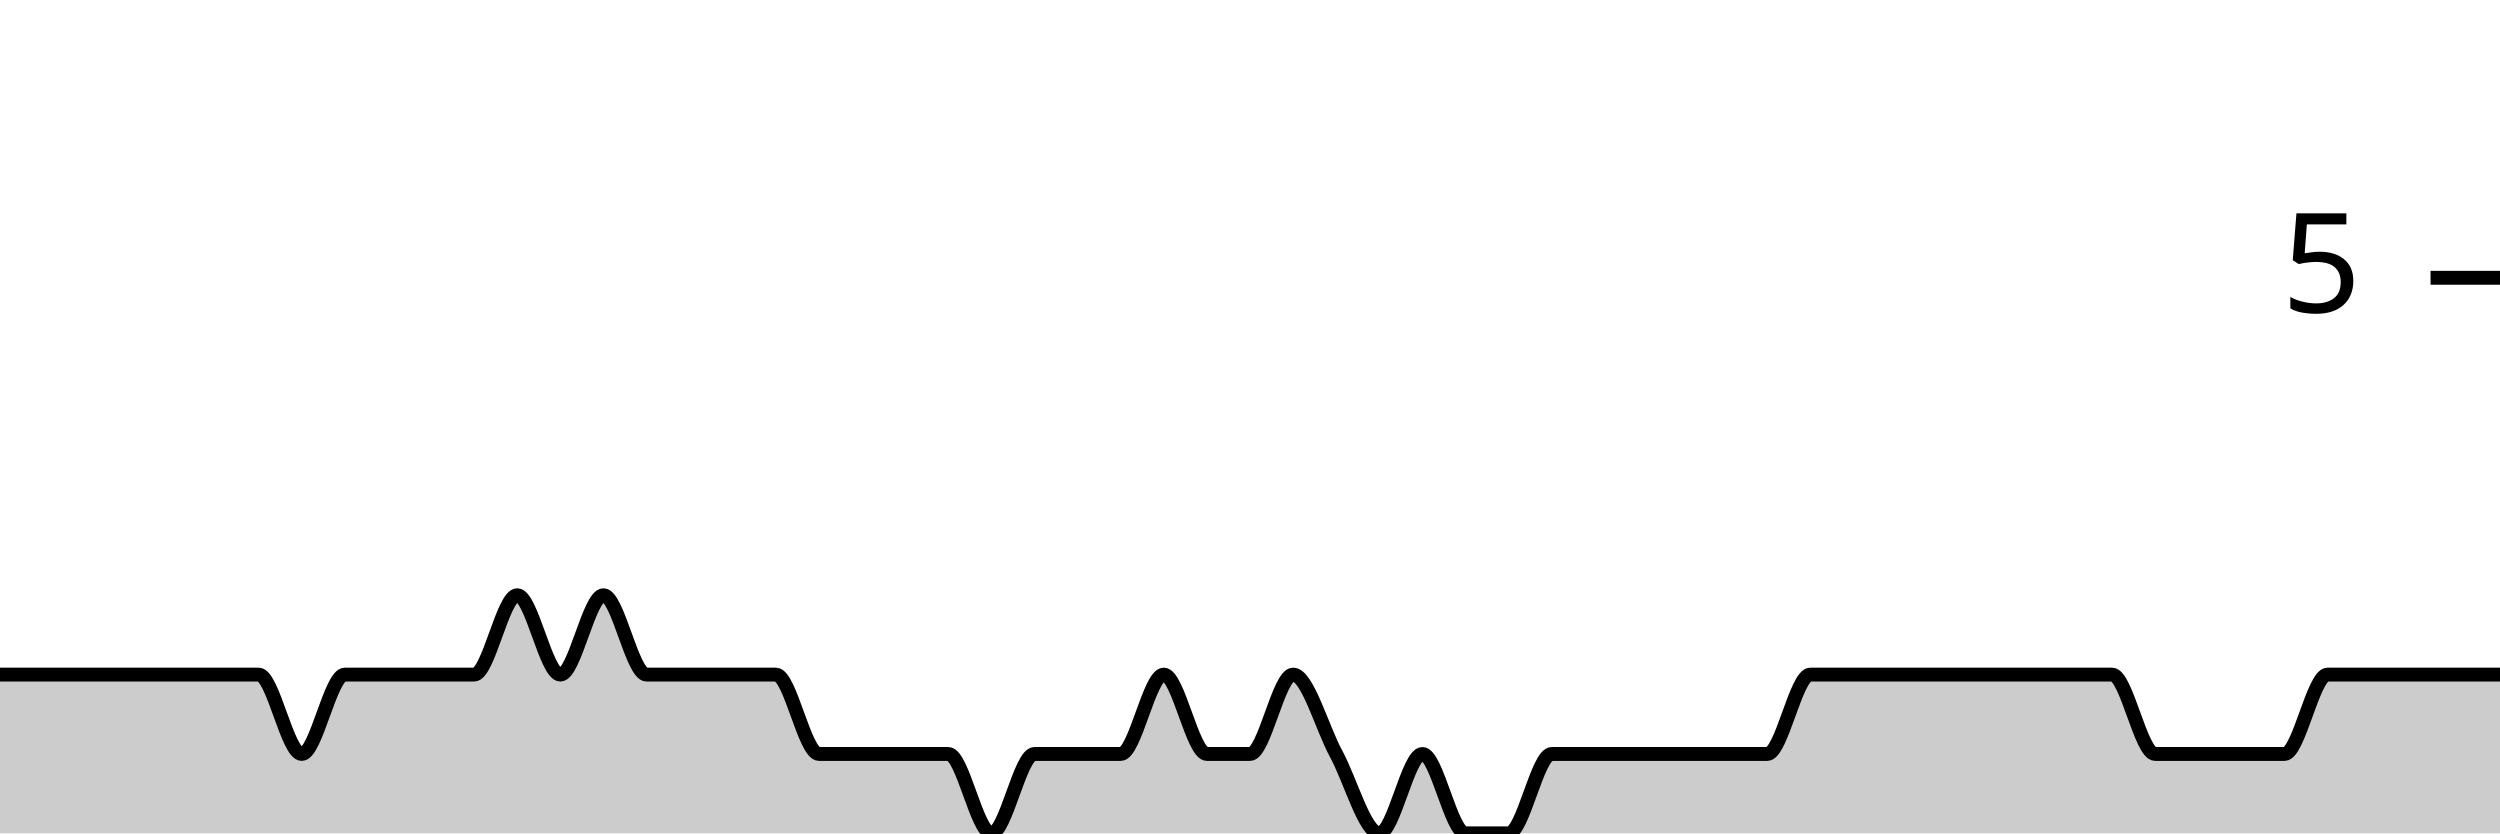
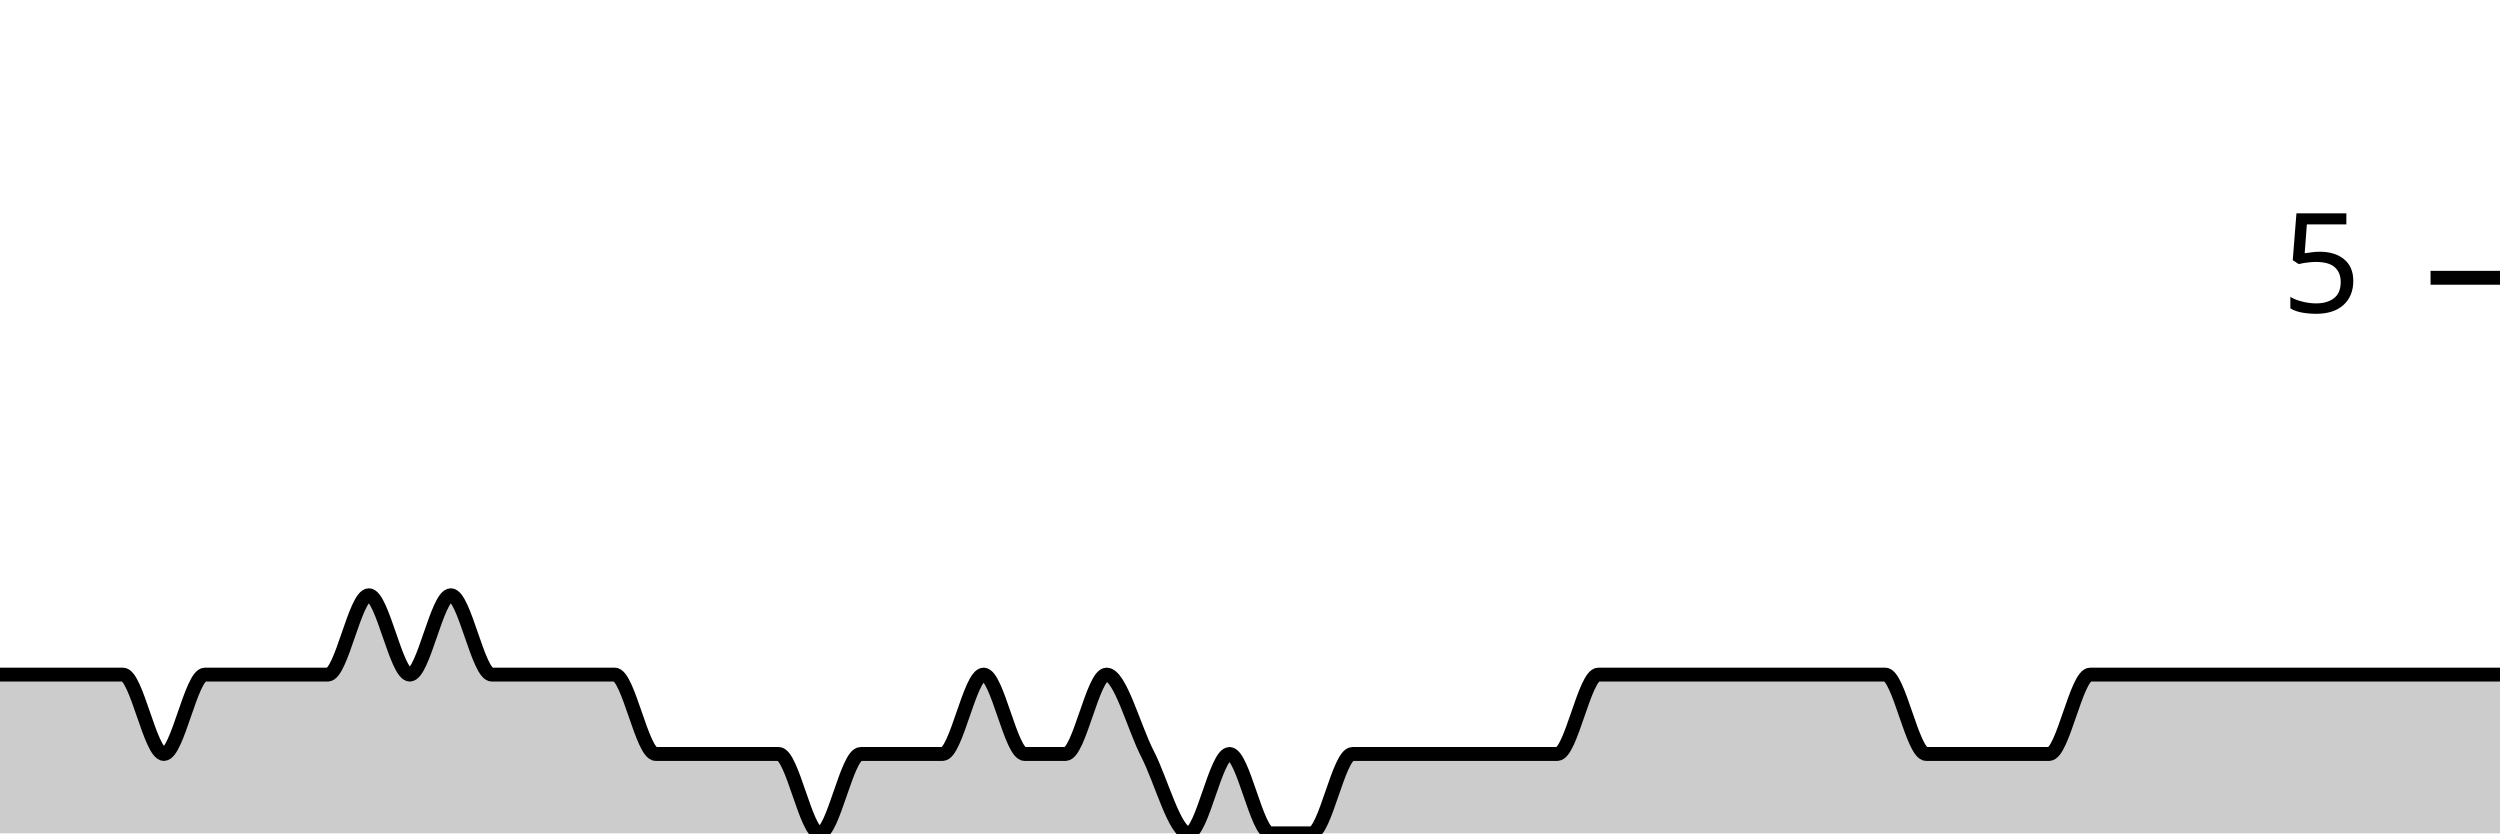
<svg xmlns="http://www.w3.org/2000/svg" viewBox="0 0 180 60">
  <g transform="translate(0,20)">
-     <path class="area" fill="rgba(0, 0, 0, 0.2)" d="M0,28.571C1.034,28.571,2.069,28.571,3.103,28.571C4.138,28.571,5.172,28.571,6.207,28.571C7.241,28.571,8.276,28.571,9.31,28.571C10.345,28.571,11.379,28.571,12.414,28.571C13.448,28.571,14.483,28.571,15.517,28.571C16.552,28.571,17.586,28.571,18.621,28.571C19.655,28.571,20.69,34.286,21.724,34.286C22.759,34.286,23.793,28.571,24.828,28.571C25.862,28.571,26.897,28.571,27.931,28.571C28.966,28.571,30,28.571,31.034,28.571C32.069,28.571,33.103,28.571,34.138,28.571C35.172,28.571,36.207,22.857,37.241,22.857C38.276,22.857,39.31,28.571,40.345,28.571C41.379,28.571,42.414,22.857,43.448,22.857C44.483,22.857,45.517,28.571,46.552,28.571C47.586,28.571,48.621,28.571,49.655,28.571C50.69,28.571,51.724,28.571,52.759,28.571C53.793,28.571,54.828,28.571,55.862,28.571C56.897,28.571,57.931,34.286,58.966,34.286C60,34.286,61.034,34.286,62.069,34.286C63.103,34.286,64.138,34.286,65.172,34.286C66.207,34.286,67.241,34.286,68.276,34.286C69.31,34.286,70.345,40,71.379,40C72.414,40,73.448,34.286,74.483,34.286C75.517,34.286,76.552,34.286,77.586,34.286C78.621,34.286,79.655,34.286,80.69,34.286C81.724,34.286,82.759,28.571,83.793,28.571C84.828,28.571,85.862,34.286,86.897,34.286C87.931,34.286,88.966,34.286,90,34.286C91.034,34.286,92.069,28.571,93.103,28.571C94.138,28.571,95.172,32.381,96.207,34.286C97.241,36.19,98.276,40,99.31,40C100.345,40,101.379,34.286,102.414,34.286C103.448,34.286,104.483,40,105.517,40C106.552,40,107.586,40,108.621,40C109.655,40,110.69,34.286,111.724,34.286C112.759,34.286,113.793,34.286,114.828,34.286C115.862,34.286,116.897,34.286,117.931,34.286C118.966,34.286,120,34.286,121.034,34.286C122.069,34.286,123.103,34.286,124.138,34.286C125.172,34.286,126.207,34.286,127.241,34.286C128.276,34.286,129.31,28.571,130.345,28.571C131.379,28.571,132.414,28.571,133.448,28.571C134.483,28.571,135.517,28.571,136.552,28.571C137.586,28.571,138.621,28.571,139.655,28.571C140.69,28.571,141.724,28.571,142.759,28.571C143.793,28.571,144.828,28.571,145.862,28.571C146.897,28.571,147.931,28.571,148.966,28.571C150,28.571,151.034,28.571,152.069,28.571C153.103,28.571,154.138,34.286,155.172,34.286C156.207,34.286,157.241,34.286,158.276,34.286C159.31,34.286,160.345,34.286,161.379,34.286C162.414,34.286,163.448,34.286,164.483,34.286C165.517,34.286,166.552,28.571,167.586,28.571C168.621,28.571,169.655,28.571,170.69,28.571C171.724,28.571,172.759,28.571,173.793,28.571C174.828,28.571,175.862,28.571,176.897,28.571C177.931,28.571,178.966,28.571,180,28.571L180,40C178.966,40,177.931,40,176.897,40C175.862,40,174.828,40,173.793,40C172.759,40,171.724,40,170.69,40C169.655,40,168.621,40,167.586,40C166.552,40,165.517,40,164.483,40C163.448,40,162.414,40,161.379,40C160.345,40,159.31,40,158.276,40C157.241,40,156.207,40,155.172,40C154.138,40,153.103,40,152.069,40C151.034,40,150,40,148.966,40C147.931,40,146.897,40,145.862,40C144.828,40,143.793,40,142.759,40C141.724,40,140.69,40,139.655,40C138.621,40,137.586,40,136.552,40C135.517,40,134.483,40,133.448,40C132.414,40,131.379,40,130.345,40C129.31,40,128.276,40,127.241,40C126.207,40,125.172,40,124.138,40C123.103,40,122.069,40,121.034,40C120,40,118.966,40,117.931,40C116.897,40,115.862,40,114.828,40C113.793,40,112.759,40,111.724,40C110.69,40,109.655,40,108.621,40C107.586,40,106.552,40,105.517,40C104.483,40,103.448,40,102.414,40C101.379,40,100.345,40,99.31,40C98.276,40,97.241,40,96.207,40C95.172,40,94.138,40,93.103,40C92.069,40,91.034,40,90,40C88.966,40,87.931,40,86.897,40C85.862,40,84.828,40,83.793,40C82.759,40,81.724,40,80.69,40C79.655,40,78.621,40,77.586,40C76.552,40,75.517,40,74.483,40C73.448,40,72.414,40,71.379,40C70.345,40,69.31,40,68.276,40C67.241,40,66.207,40,65.172,40C64.138,40,63.103,40,62.069,40C61.034,40,60,40,58.966,40C57.931,40,56.897,40,55.862,40C54.828,40,53.793,40,52.759,40C51.724,40,50.69,40,49.655,40C48.621,40,47.586,40,46.552,40C45.517,40,44.483,40,43.448,40C42.414,40,41.379,40,40.345,40C39.31,40,38.276,40,37.241,40C36.207,40,35.172,40,34.138,40C33.103,40,32.069,40,31.034,40C30,40,28.966,40,27.931,40C26.897,40,25.862,40,24.828,40C23.793,40,22.759,40,21.724,40C20.69,40,19.655,40,18.621,40C17.586,40,16.552,40,15.517,40C14.483,40,13.448,40,12.414,40C11.379,40,10.345,40,9.31,40C8.276,40,7.241,40,6.207,40C5.172,40,4.138,40,3.103,40C2.069,40,1.034,40,0,40Z" />
-     <path class="line" stroke="black" fill="none" d="M0,28.571C1.034,28.571,2.069,28.571,3.103,28.571C4.138,28.571,5.172,28.571,6.207,28.571C7.241,28.571,8.276,28.571,9.31,28.571C10.345,28.571,11.379,28.571,12.414,28.571C13.448,28.571,14.483,28.571,15.517,28.571C16.552,28.571,17.586,28.571,18.621,28.571C19.655,28.571,20.69,34.286,21.724,34.286C22.759,34.286,23.793,28.571,24.828,28.571C25.862,28.571,26.897,28.571,27.931,28.571C28.966,28.571,30,28.571,31.034,28.571C32.069,28.571,33.103,28.571,34.138,28.571C35.172,28.571,36.207,22.857,37.241,22.857C38.276,22.857,39.31,28.571,40.345,28.571C41.379,28.571,42.414,22.857,43.448,22.857C44.483,22.857,45.517,28.571,46.552,28.571C47.586,28.571,48.621,28.571,49.655,28.571C50.69,28.571,51.724,28.571,52.759,28.571C53.793,28.571,54.828,28.571,55.862,28.571C56.897,28.571,57.931,34.286,58.966,34.286C60,34.286,61.034,34.286,62.069,34.286C63.103,34.286,64.138,34.286,65.172,34.286C66.207,34.286,67.241,34.286,68.276,34.286C69.31,34.286,70.345,40,71.379,40C72.414,40,73.448,34.286,74.483,34.286C75.517,34.286,76.552,34.286,77.586,34.286C78.621,34.286,79.655,34.286,80.69,34.286C81.724,34.286,82.759,28.571,83.793,28.571C84.828,28.571,85.862,34.286,86.897,34.286C87.931,34.286,88.966,34.286,90,34.286C91.034,34.286,92.069,28.571,93.103,28.571C94.138,28.571,95.172,32.381,96.207,34.286C97.241,36.19,98.276,40,99.31,40C100.345,40,101.379,34.286,102.414,34.286C103.448,34.286,104.483,40,105.517,40C106.552,40,107.586,40,108.621,40C109.655,40,110.69,34.286,111.724,34.286C112.759,34.286,113.793,34.286,114.828,34.286C115.862,34.286,116.897,34.286,117.931,34.286C118.966,34.286,120,34.286,121.034,34.286C122.069,34.286,123.103,34.286,124.138,34.286C125.172,34.286,126.207,34.286,127.241,34.286C128.276,34.286,129.31,28.571,130.345,28.571C131.379,28.571,132.414,28.571,133.448,28.571C134.483,28.571,135.517,28.571,136.552,28.571C137.586,28.571,138.621,28.571,139.655,28.571C140.69,28.571,141.724,28.571,142.759,28.571C143.793,28.571,144.828,28.571,145.862,28.571C146.897,28.571,147.931,28.571,148.966,28.571C150,28.571,151.034,28.571,152.069,28.571C153.103,28.571,154.138,34.286,155.172,34.286C156.207,34.286,157.241,34.286,158.276,34.286C159.31,34.286,160.345,34.286,161.379,34.286C162.414,34.286,163.448,34.286,164.483,34.286C165.517,34.286,166.552,28.571,167.586,28.571C168.621,28.571,169.655,28.571,170.69,28.571C171.724,28.571,172.759,28.571,173.793,28.571C174.828,28.571,175.862,28.571,176.897,28.571C177.931,28.571,178.966,28.571,180,28.571" />
+     <path class="area" fill="rgba(0, 0, 0, 0.2)" d="M0,28.571C0.984,28.571,1.967,28.571,2.951,28.571C3.934,28.571,4.918,28.571,5.902,28.571C6.885,28.571,7.869,28.571,8.852,28.571C9.836,28.571,10.82,34.286,11.803,34.286C12.787,34.286,13.77,28.571,14.754,28.571C15.738,28.571,16.721,28.571,17.705,28.571C18.689,28.571,19.672,28.571,20.656,28.571C21.639,28.571,22.623,28.571,23.607,28.571C24.59,28.571,25.574,22.857,26.557,22.857C27.541,22.857,28.525,28.571,29.508,28.571C30.492,28.571,31.475,22.857,32.459,22.857C33.443,22.857,34.426,28.571,35.41,28.571C36.393,28.571,37.377,28.571,38.361,28.571C39.344,28.571,40.328,28.571,41.311,28.571C42.295,28.571,43.279,28.571,44.262,28.571C45.246,28.571,46.23,34.286,47.213,34.286C48.197,34.286,49.18,34.286,50.164,34.286C51.148,34.286,52.131,34.286,53.115,34.286C54.098,34.286,55.082,34.286,56.066,34.286C57.049,34.286,58.033,40,59.016,40C60,40,60.984,34.286,61.967,34.286C62.951,34.286,63.934,34.286,64.918,34.286C65.902,34.286,66.885,34.286,67.869,34.286C68.852,34.286,69.836,28.571,70.82,28.571C71.803,28.571,72.787,34.286,73.77,34.286C74.754,34.286,75.738,34.286,76.721,34.286C77.705,34.286,78.689,28.571,79.672,28.571C80.656,28.571,81.639,32.381,82.623,34.286C83.607,36.19,84.59,40,85.574,40C86.557,40,87.541,34.286,88.525,34.286C89.508,34.286,90.492,40,91.475,40C92.459,40,93.443,40,94.426,40C95.41,40,96.393,34.286,97.377,34.286C98.361,34.286,99.344,34.286,100.328,34.286C101.311,34.286,102.295,34.286,103.279,34.286C104.262,34.286,105.246,34.286,106.23,34.286C107.213,34.286,108.197,34.286,109.18,34.286C110.164,34.286,111.148,34.286,112.131,34.286C113.115,34.286,114.098,28.571,115.082,28.571C116.066,28.571,117.049,28.571,118.033,28.571C119.016,28.571,120,28.571,120.984,28.571C121.967,28.571,122.951,28.571,123.934,28.571C124.918,28.571,125.902,28.571,126.885,28.571C127.869,28.571,128.852,28.571,129.836,28.571C130.82,28.571,131.803,28.571,132.787,28.571C133.77,28.571,134.754,28.571,135.738,28.571C136.721,28.571,137.705,34.286,138.689,34.286C139.672,34.286,140.656,34.286,141.639,34.286C142.623,34.286,143.607,34.286,144.59,34.286C145.574,34.286,146.557,34.286,147.541,34.286C148.525,34.286,149.508,28.571,150.492,28.571C151.475,28.571,152.459,28.571,153.443,28.571C154.426,28.571,155.41,28.571,156.393,28.571C157.377,28.571,158.361,28.571,159.344,28.571C160.328,28.571,161.311,28.571,162.295,28.571C163.279,28.571,164.262,28.571,165.246,28.571C169.18,28.571,173.115,28.571,177.049,28.571C178.033,28.571,179.016,28.571,180,28.571L180,40C179.016,40,178.033,40,177.049,40C173.115,40,169.18,40,165.246,40C164.262,40,163.279,40,162.295,40C161.311,40,160.328,40,159.344,40C158.361,40,157.377,40,156.393,40C155.41,40,154.426,40,153.443,40C152.459,40,151.475,40,150.492,40C149.508,40,148.525,40,147.541,40C146.557,40,145.574,40,144.59,40C143.607,40,142.623,40,141.639,40C140.656,40,139.672,40,138.689,40C137.705,40,136.721,40,135.738,40C134.754,40,133.77,40,132.787,40C131.803,40,130.82,40,129.836,40C128.852,40,127.869,40,126.885,40C125.902,40,124.918,40,123.934,40C122.951,40,121.967,40,120.984,40C120,40,119.016,40,118.033,40C117.049,40,116.066,40,115.082,40C114.098,40,113.115,40,112.131,40C111.148,40,110.164,40,109.18,40C108.197,40,107.213,40,106.23,40C105.246,40,104.262,40,103.279,40C102.295,40,101.311,40,100.328,40C99.344,40,98.361,40,97.377,40C96.393,40,95.41,40,94.426,40C93.443,40,92.459,40,91.475,40C90.492,40,89.508,40,88.525,40C87.541,40,86.557,40,85.574,40C84.59,40,83.607,40,82.623,40C81.639,40,80.656,40,79.672,40C78.689,40,77.705,40,76.721,40C75.738,40,74.754,40,73.77,40C72.787,40,71.803,40,70.82,40C69.836,40,68.852,40,67.869,40C66.885,40,65.902,40,64.918,40C63.934,40,62.951,40,61.967,40C60.984,40,60,40,59.016,40C58.033,40,57.049,40,56.066,40C55.082,40,54.098,40,53.115,40C52.131,40,51.148,40,50.164,40C49.18,40,48.197,40,47.213,40C46.23,40,45.246,40,44.262,40C43.279,40,42.295,40,41.311,40C40.328,40,39.344,40,38.361,40C37.377,40,36.393,40,35.41,40C34.426,40,33.443,40,32.459,40C31.475,40,30.492,40,29.508,40C28.525,40,27.541,40,26.557,40C25.574,40,24.59,40,23.607,40C22.623,40,21.639,40,20.656,40C19.672,40,18.689,40,17.705,40C16.721,40,15.738,40,14.754,40C13.77,40,12.787,40,11.803,40C10.82,40,9.836,40,8.852,40C7.869,40,6.885,40,5.902,40C4.918,40,3.934,40,2.951,40C1.967,40,0.984,40,0,40Z" />
+     <path class="line" stroke="black" fill="none" d="M0,28.571C0.984,28.571,1.967,28.571,2.951,28.571C3.934,28.571,4.918,28.571,5.902,28.571C6.885,28.571,7.869,28.571,8.852,28.571C9.836,28.571,10.82,34.286,11.803,34.286C12.787,34.286,13.77,28.571,14.754,28.571C15.738,28.571,16.721,28.571,17.705,28.571C18.689,28.571,19.672,28.571,20.656,28.571C21.639,28.571,22.623,28.571,23.607,28.571C24.59,28.571,25.574,22.857,26.557,22.857C27.541,22.857,28.525,28.571,29.508,28.571C30.492,28.571,31.475,22.857,32.459,22.857C33.443,22.857,34.426,28.571,35.41,28.571C36.393,28.571,37.377,28.571,38.361,28.571C39.344,28.571,40.328,28.571,41.311,28.571C42.295,28.571,43.279,28.571,44.262,28.571C45.246,28.571,46.23,34.286,47.213,34.286C48.197,34.286,49.18,34.286,50.164,34.286C51.148,34.286,52.131,34.286,53.115,34.286C54.098,34.286,55.082,34.286,56.066,34.286C57.049,34.286,58.033,40,59.016,40C60,40,60.984,34.286,61.967,34.286C62.951,34.286,63.934,34.286,64.918,34.286C65.902,34.286,66.885,34.286,67.869,34.286C68.852,34.286,69.836,28.571,70.82,28.571C71.803,28.571,72.787,34.286,73.77,34.286C74.754,34.286,75.738,34.286,76.721,34.286C77.705,34.286,78.689,28.571,79.672,28.571C80.656,28.571,81.639,32.381,82.623,34.286C83.607,36.19,84.59,40,85.574,40C86.557,40,87.541,34.286,88.525,34.286C89.508,34.286,90.492,40,91.475,40C92.459,40,93.443,40,94.426,40C95.41,40,96.393,34.286,97.377,34.286C98.361,34.286,99.344,34.286,100.328,34.286C101.311,34.286,102.295,34.286,103.279,34.286C104.262,34.286,105.246,34.286,106.23,34.286C107.213,34.286,108.197,34.286,109.18,34.286C110.164,34.286,111.148,34.286,112.131,34.286C113.115,34.286,114.098,28.571,115.082,28.571C116.066,28.571,117.049,28.571,118.033,28.571C119.016,28.571,120,28.571,120.984,28.571C121.967,28.571,122.951,28.571,123.934,28.571C124.918,28.571,125.902,28.571,126.885,28.571C127.869,28.571,128.852,28.571,129.836,28.571C130.82,28.571,131.803,28.571,132.787,28.571C133.77,28.571,134.754,28.571,135.738,28.571C136.721,28.571,137.705,34.286,138.689,34.286C139.672,34.286,140.656,34.286,141.639,34.286C142.623,34.286,143.607,34.286,144.59,34.286C145.574,34.286,146.557,34.286,147.541,34.286C148.525,34.286,149.508,28.571,150.492,28.571C151.475,28.571,152.459,28.571,153.443,28.571C154.426,28.571,155.41,28.571,156.393,28.571C157.377,28.571,158.361,28.571,159.344,28.571C160.328,28.571,161.311,28.571,162.295,28.571C163.279,28.571,164.262,28.571,165.246,28.571C169.18,28.571,173.115,28.571,177.049,28.571C178.033,28.571,179.016,28.571,180,28.571" />
    <path class="axis-ceiling" stroke-width="1" stroke="black" fill="none" d="M175,0L180,0" />
    <text class="axis-ceiling-label" font-family="sans-serif" text-anchor="end" font-size="10px" x="170" y="2.5">5</text>
  </g>
</svg>
